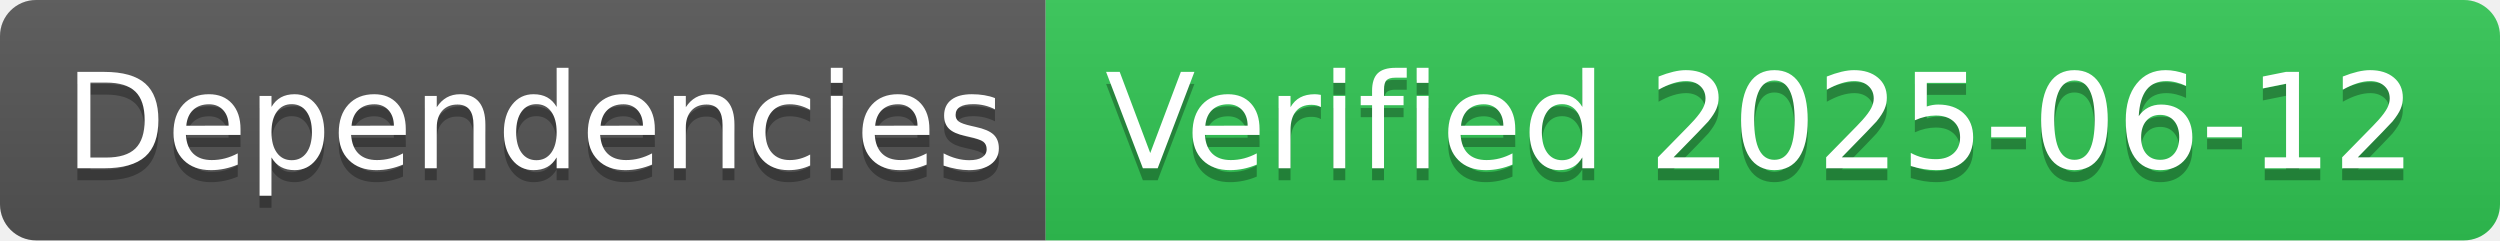
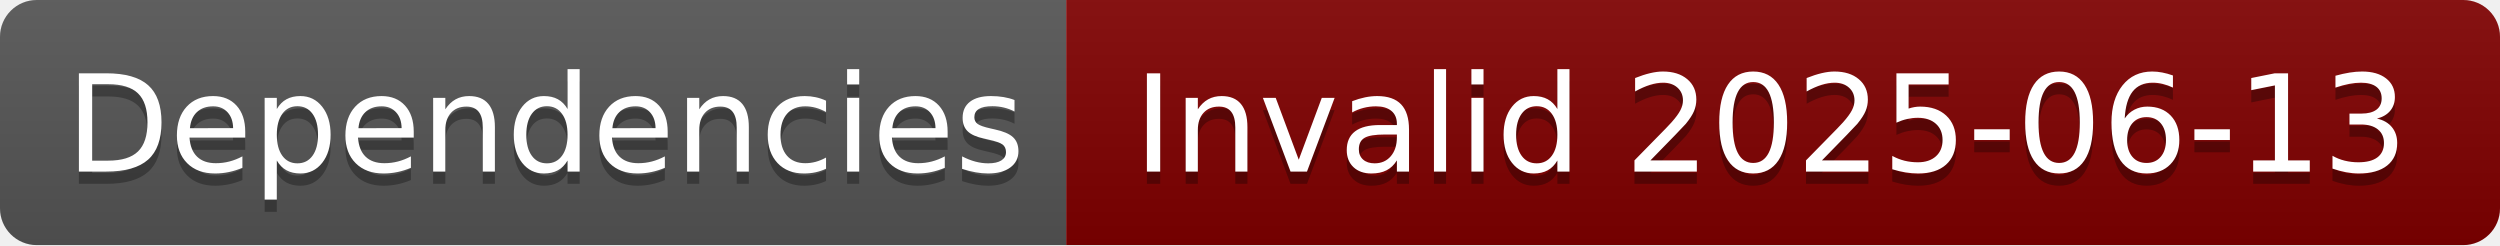
- <svg xmlns="http://www.w3.org/2000/svg" width="208" height="20" role="img" aria-label="Dependencies: Verified 2025-06-12">
+ <svg xmlns="http://www.w3.org/2000/svg" width="204" height="20" role="img" aria-label="Dependencies: Invalid 2025-06-13">
  <linearGradient id="s" x2="0" y2="100%">
    <stop offset="0" stop-color="#bbb" stop-opacity=".1" />
    <stop offset="1" stop-opacity=".1" />
  </linearGradient>
  <clipPath id="r">
-     <rect width="208" height="20" rx="3" fill="#fff" />
+     <rect width="204" height="20" rx="3" fill="#fff" />
  </clipPath>
  <g clip-path="url(#r)">
    <rect width="87" height="20" fill="#555" />
-     <rect x="87" width="121" height="20" fill="#31c653" />
-     <rect width="208" height="20" fill="url(#s)" />
+     <rect x="87" width="117" height="20" fill="#800000" />
+     <rect width="204" height="20" fill="url(#s)" />
  </g>
  <g fill="#fff" text-anchor="middle" font-family="Verdana,Geneva,DejaVu Sans,sans-serif" text-rendering="geometricPrecision" font-size="110">
    <text aria-hidden="true" x="445" y="150" fill="#010101" fill-opacity=".3" transform="scale(.1)" textLength="770">Dependencies</text>
    <text x="445" y="140" transform="scale(.1)" fill="#fff" textLength="770">Dependencies</text>
-     <text aria-hidden="true" x="1465" y="150" fill="#010101" fill-opacity=".3" transform="scale(.1)" textLength="1110">Verified 2025-06-12</text>
-     <text x="1465" y="140" transform="scale(.1)" fill="#fff" textLength="1110">Verified 2025-06-12</text>
+     <text aria-hidden="true" x="1445" y="150" fill="#010101" fill-opacity=".3" transform="scale(.1)" textLength="1070">Invalid 2025-06-13</text>
+     <text x="1445" y="140" transform="scale(.1)" fill="#fff" textLength="1070">Invalid 2025-06-13</text>
  </g>
</svg>
